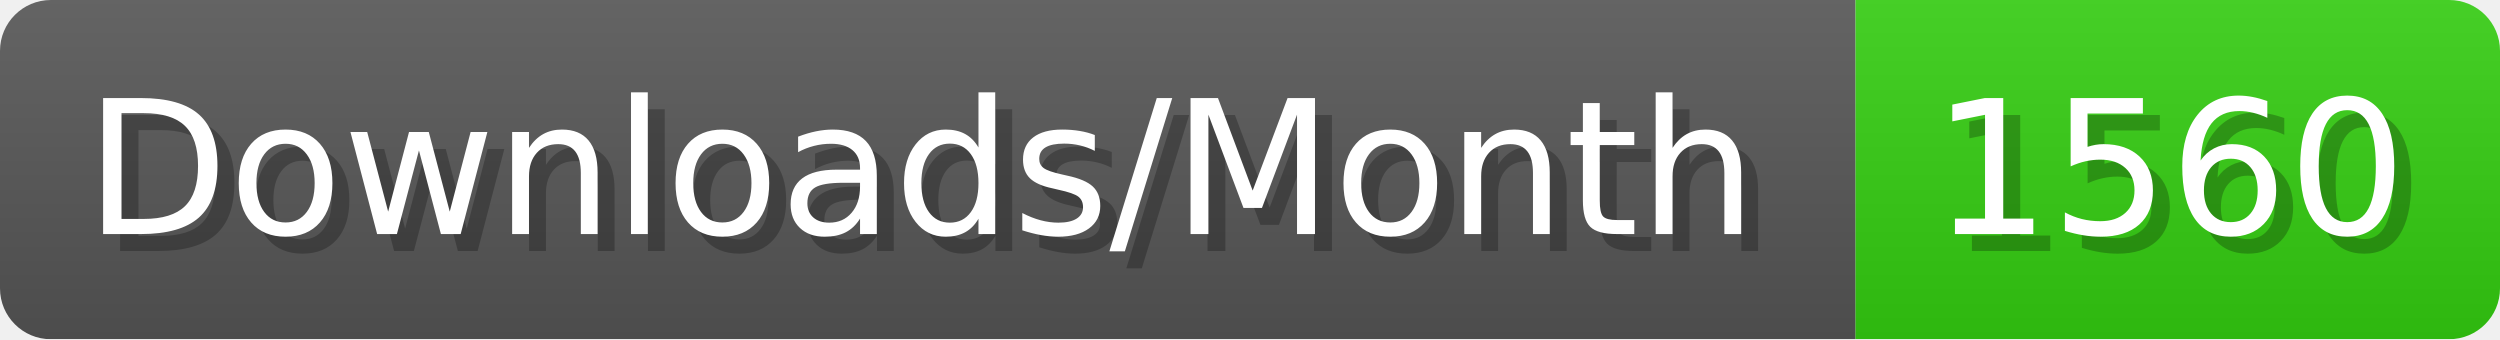
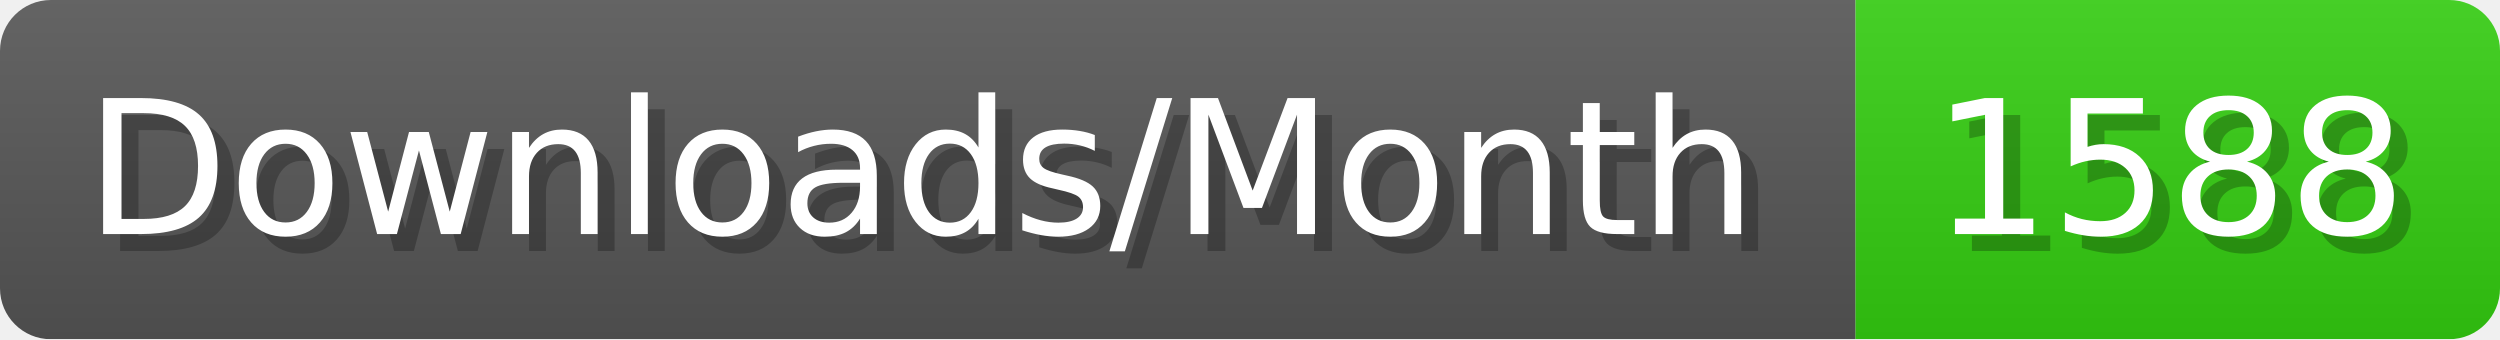
- <svg xmlns="http://www.w3.org/2000/svg" width="147.4" height="20" viewBox="0 0 1474 200" role="img" aria-label="Downloads/Month: 1560">
+ <svg xmlns="http://www.w3.org/2000/svg" width="147.4" height="20" viewBox="0 0 1474 200" role="img" aria-label="Downloads/Month: 1588">
  <linearGradient id="YlXUI" x2="0" y2="100%">
    <stop offset="0" stop-opacity=".1" stop-color="#EEE" />
    <stop offset="1" stop-opacity=".1" />
  </linearGradient>
  <mask id="JHhop">
    <rect width="1474" height="200" rx="30" fill="#FFF" />
  </mask>
  <g mask="url(#JHhop)">
    <rect width="1094" height="200" fill="#555" />
    <rect width="380" height="200" fill="#3C1" x="1094" />
    <rect width="1474" height="200" fill="url(#YlXUI)" />
  </g>
  <g aria-hidden="true" fill="#fff" text-anchor="start" font-family="Verdana,DejaVu Sans,sans-serif" font-size="110">
    <text x="60" y="148" textLength="994" fill="#000" opacity="0.25">Downloads/Month</text>
    <text x="50" y="138" textLength="994">Downloads/Month</text>
-     <text x="1149" y="148" textLength="280" fill="#000" opacity="0.25">1560</text>
-     <text x="1139" y="138" textLength="280">1560</text>
+     <text x="1149" y="148" textLength="280" fill="#000" opacity="0.25">1588</text>
+     <text x="1139" y="138" textLength="280">1588</text>
  </g>
</svg>
